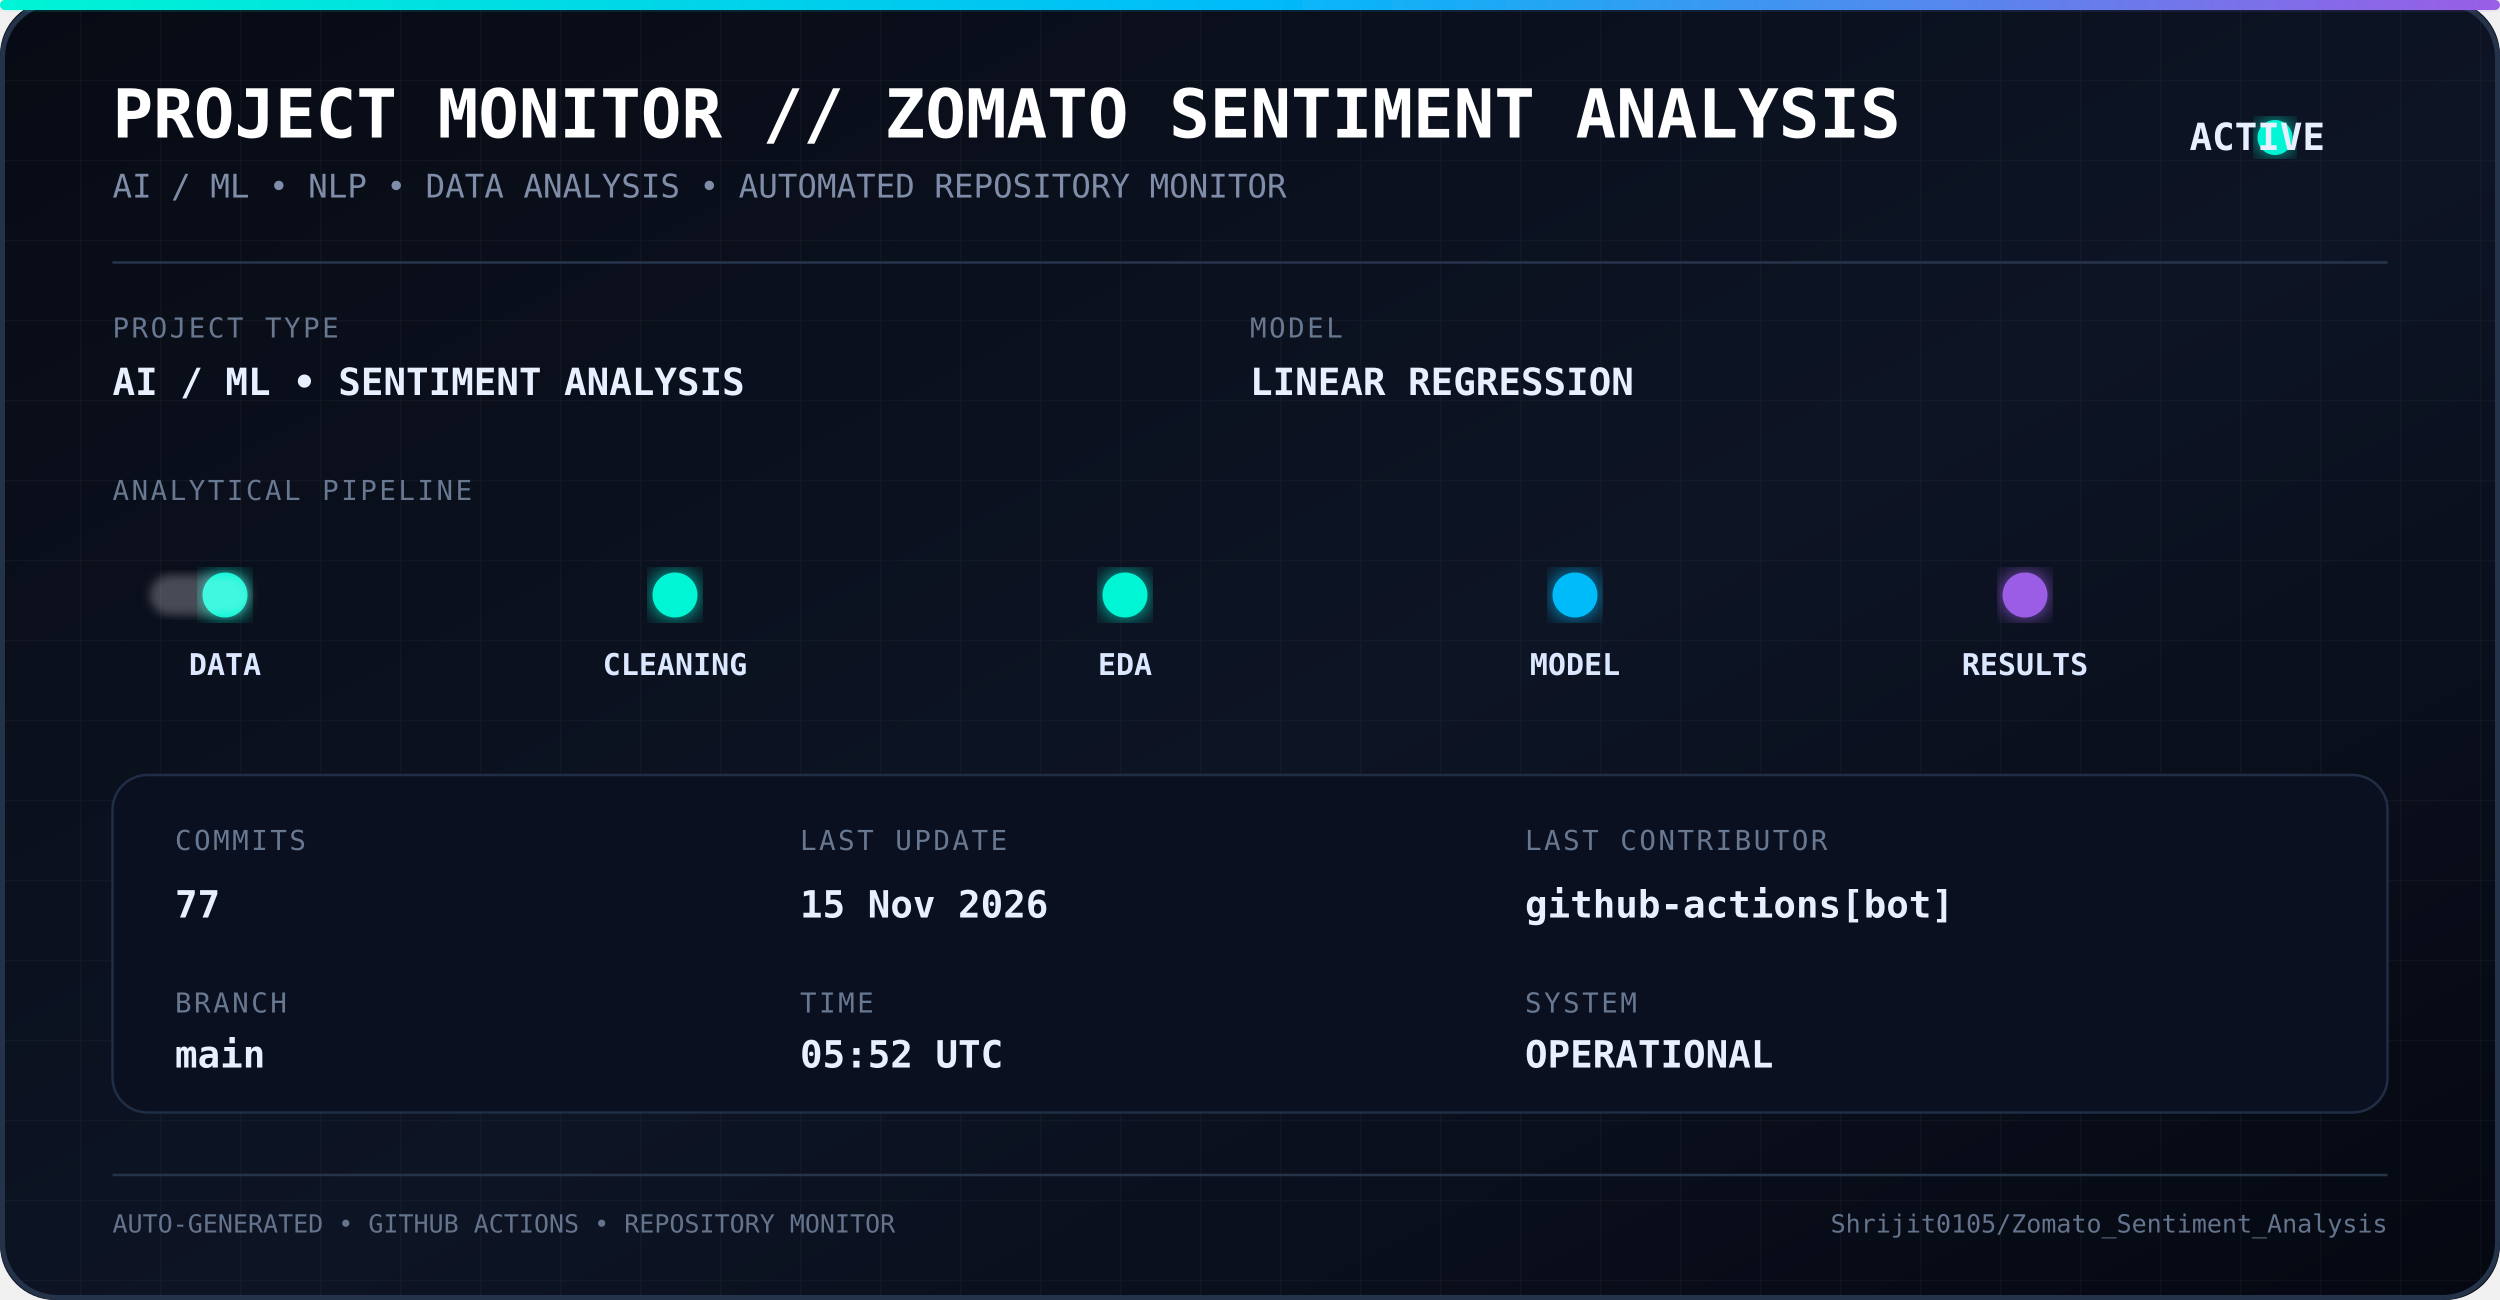
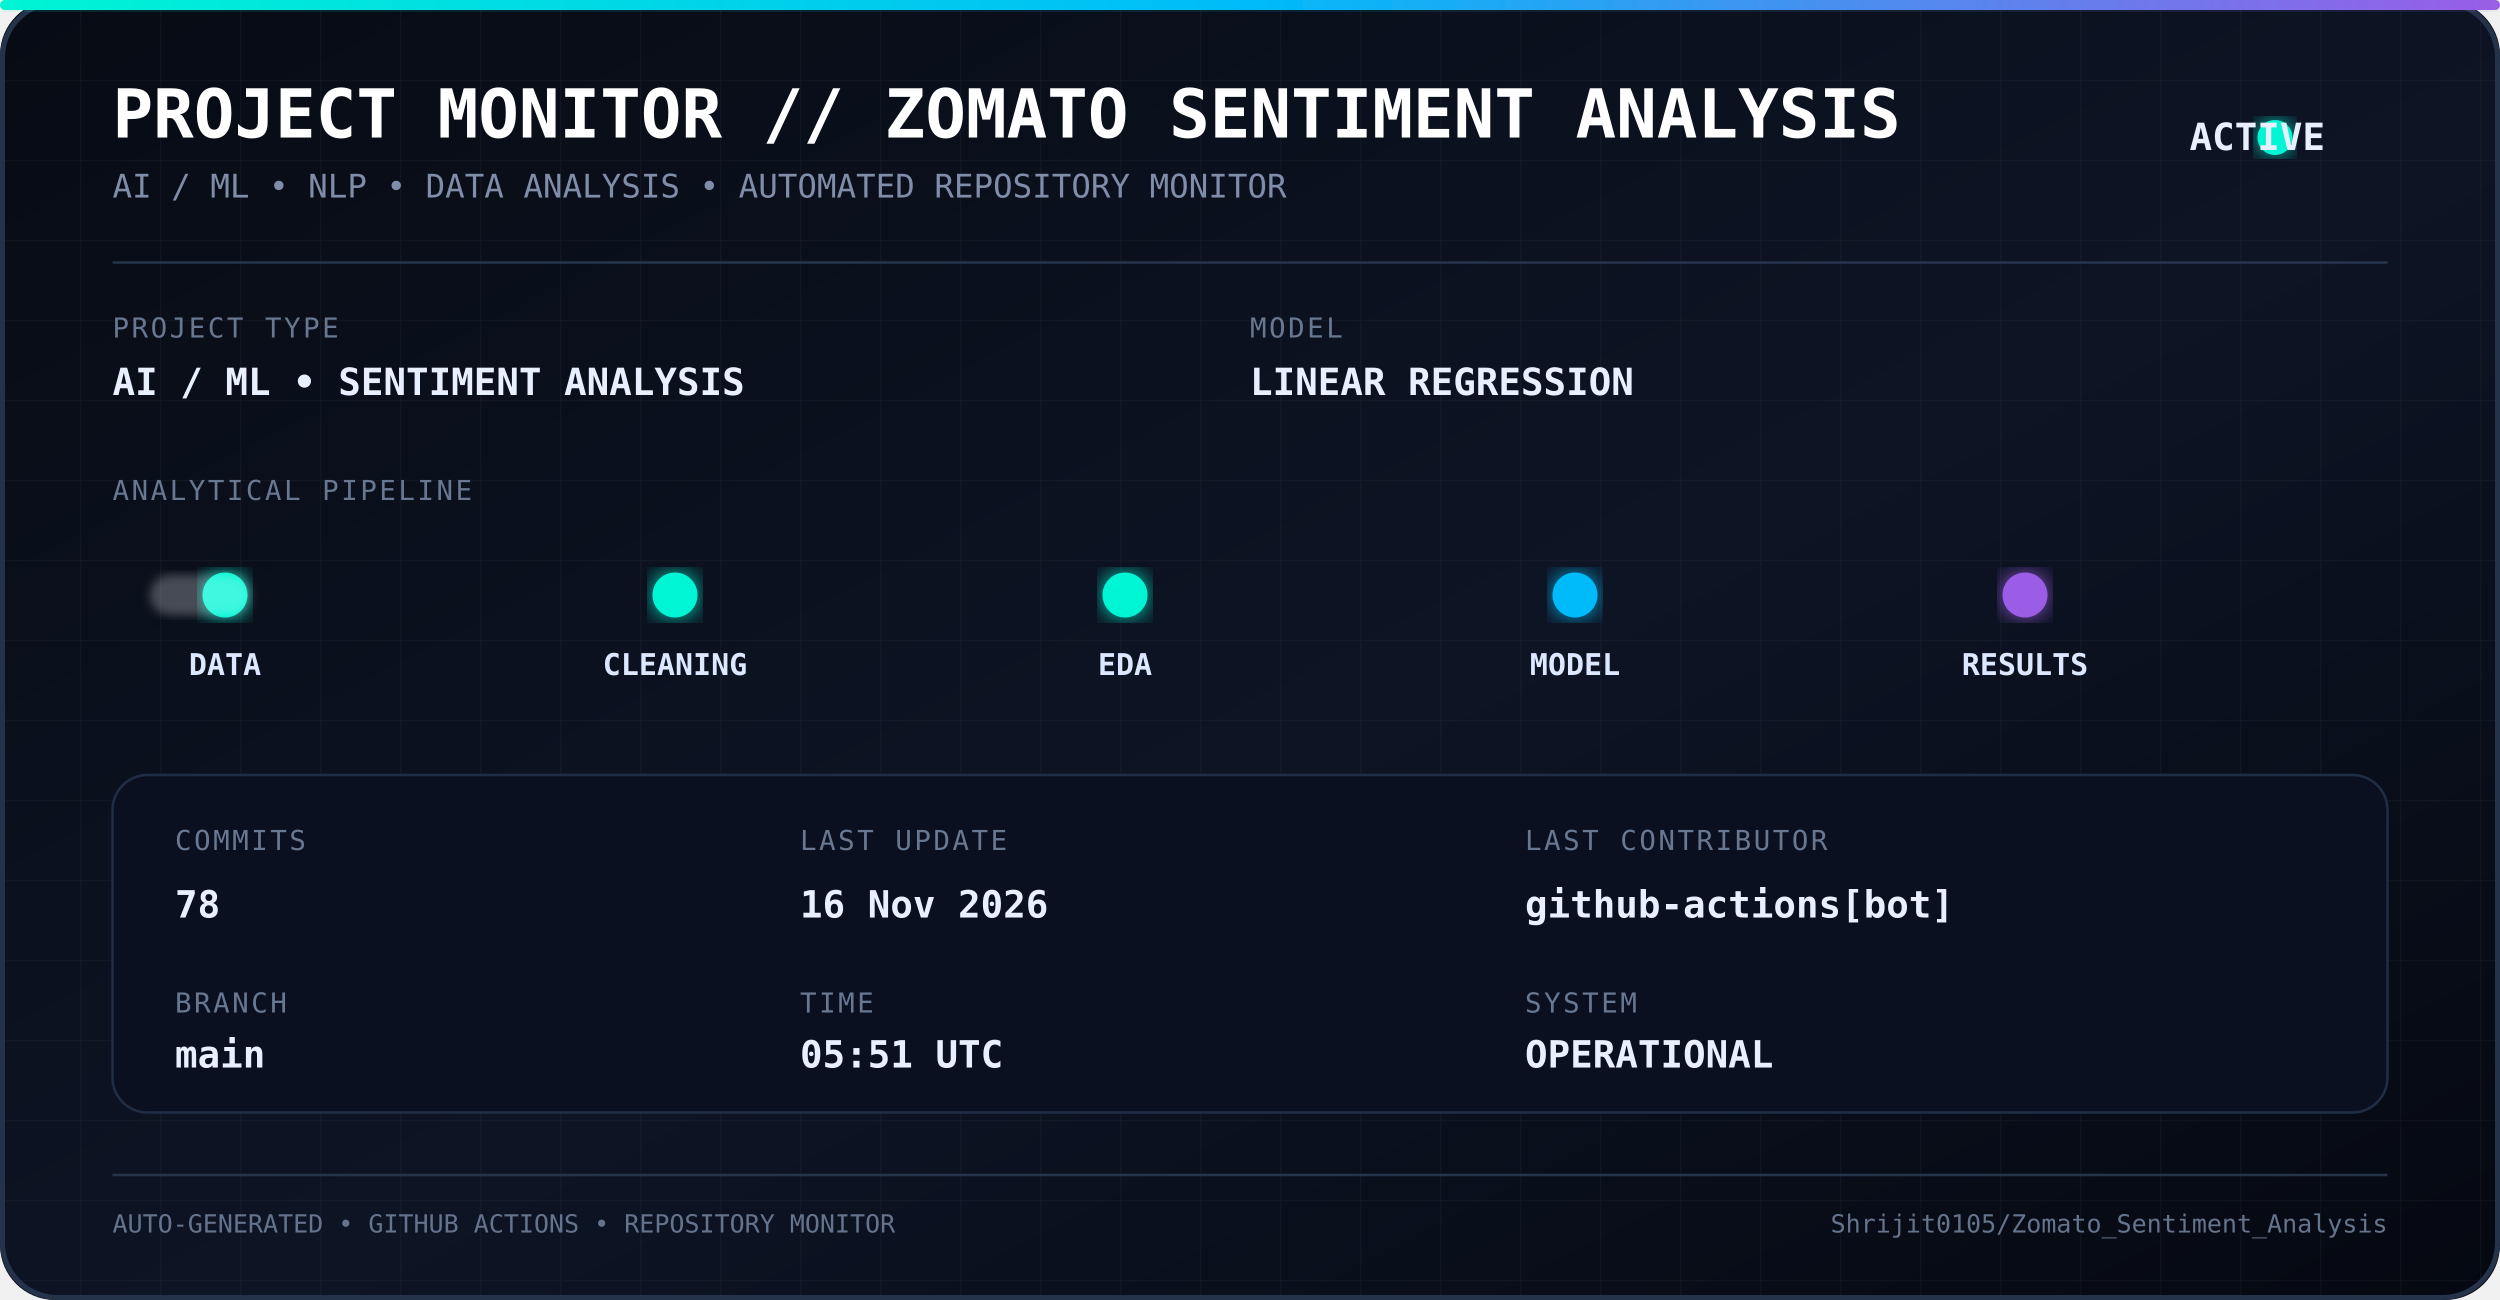
<svg xmlns="http://www.w3.org/2000/svg" width="1000" height="520" viewBox="0 0 1000 520">
  <defs>
    <linearGradient id="bg" x1="0" y1="0" x2="1" y2="1">
      <stop offset="0%" stop-color="#070b14" />
      <stop offset="55%" stop-color="#0d1424" />
      <stop offset="100%" stop-color="#050811" />
    </linearGradient>
    <linearGradient id="line" x1="0" y1="0" x2="1" y2="0">
      <stop offset="0%" stop-color="#00f5d4" />
      <stop offset="50%" stop-color="#00bbf9" />
      <stop offset="100%" stop-color="#9b5de5" />
    </linearGradient>
    <filter id="glow">
      <feGaussianBlur stdDeviation="5" result="blur" />
      <feMerge>
        <feMergeNode in="blur" />
        <feMergeNode in="SourceGraphic" />
      </feMerge>
    </filter>
    <filter id="softGlow">
      <feGaussianBlur stdDeviation="2" />
    </filter>
    <pattern id="grid" width="32" height="32" patternUnits="userSpaceOnUse">
      <path d="M 32 0 L 0 0 0 32" fill="none" stroke="#ffffff" stroke-opacity="0.035" stroke-width="1" />
    </pattern>
    <style>
      .title {
        font-family: monospace;
        font-size: 27px;
        font-weight: bold;
        fill: #ffffff;
      }

      .subtitle {
        font-family: monospace;
        font-size: 13px;
        fill: #7f8da8;
      }

      .label {
        font-family: monospace;
        font-size: 11px;
        fill: #687891;
        letter-spacing: 1px;
      }

      .value {
        font-family: monospace;
        font-size: 15px;
        font-weight: bold;
        fill: #e8f0ff;
      }

      .pipeline {
        font-family: monospace;
        font-size: 12px;
        font-weight: bold;
        fill: #dce8ff;
      }

      .small {
        font-family: monospace;
        font-size: 10px;
        fill: #65748d;
      }
    </style>
  </defs>
  <rect width="1000" height="520" rx="22" fill="url(#bg)" />
  <rect width="1000" height="520" rx="22" fill="url(#grid)" />
  <rect x="1" y="1" width="998" height="518" rx="22" fill="none" stroke="#24324a" stroke-width="2" />
  <rect x="0" y="0" width="1000" height="4" rx="2" fill="url(#line)" filter="url(#glow)" />
  <text x="45" y="55" class="title">
    PROJECT MONITOR // ZOMATO SENTIMENT ANALYSIS
  </text>
  <text x="45" y="79" class="subtitle">
    AI / ML • NLP • DATA ANALYSIS • AUTOMATED REPOSITORY MONITOR
  </text>
  <circle cx="910" cy="55" r="7" fill="#00f5d4" filter="url(#glow)">
    <animate attributeName="opacity" values="1;0.35;1" dur="1.8s" repeatCount="indefinite" />
  </circle>
  <text x="930" y="60" class="value" text-anchor="end">
    ACTIVE
  </text>
  <line x1="45" y1="105" x2="955" y2="105" stroke="#26344c" />
  <text x="45" y="135" class="label">
    PROJECT TYPE
  </text>
  <text x="45" y="158" class="value">
    AI / ML • SENTIMENT ANALYSIS
  </text>
  <text x="500" y="135" class="label">
    MODEL
  </text>
  <text x="500" y="158" class="value">
    LINEAR REGRESSION
  </text>
  <text x="45" y="200" class="label">
    ANALYTICAL PIPELINE
  </text>
  <line x1="55" y1="238" x2="945" y2="238" stroke="url(#line)" stroke-width="2" opacity="0.7" />
  <circle cx="90" cy="238" r="9" fill="#00f5d4" filter="url(#glow)" />
  <circle cx="270" cy="238" r="9" fill="#00f5d4" filter="url(#glow)" />
  <circle cx="450" cy="238" r="9" fill="#00f5d4" filter="url(#glow)" />
  <circle cx="630" cy="238" r="9" fill="#00bbf9" filter="url(#glow)" />
  <circle cx="810" cy="238" r="9" fill="#9b5de5" filter="url(#glow)" />
  <text x="90" y="270" text-anchor="middle" class="pipeline">
    DATA
  </text>
  <text x="270" y="270" text-anchor="middle" class="pipeline">
    CLEANING
  </text>
  <text x="450" y="270" text-anchor="middle" class="pipeline">
    EDA
  </text>
  <text x="630" y="270" text-anchor="middle" class="pipeline">
    MODEL
  </text>
  <text x="810" y="270" text-anchor="middle" class="pipeline">
    RESULTS
  </text>
  <rect x="60" y="230" width="40" height="16" rx="8" fill="#ffffff" opacity="0.25" filter="url(#softGlow)">
    <animate attributeName="x" values="60;900;60" dur="5s" repeatCount="indefinite" />
  </rect>
  <rect x="45" y="310" width="910" height="135" rx="14" fill="#0a1020" stroke="#202e45" />
  <text x="70" y="340" class="label">
    COMMITS
  </text>
  <text x="70" y="367" class="value">
-     77
+     78
  </text>
  <text x="70" y="405" class="label">
    BRANCH
  </text>
  <text x="70" y="427" class="value">
    main
  </text>
  <text x="320" y="340" class="label">
    LAST UPDATE
  </text>
  <text x="320" y="367" class="value">
-     15 Nov 2026
+     16 Nov 2026
  </text>
  <text x="320" y="405" class="label">
    TIME
  </text>
  <text x="320" y="427" class="value">
-     05:52 UTC
+     05:51 UTC
  </text>
  <text x="610" y="340" class="label">
    LAST CONTRIBUTOR
  </text>
  <text x="610" y="367" class="value">
    github-actions[bot]
  </text>
  <text x="610" y="405" class="label">
    SYSTEM
  </text>
  <text x="610" y="427" class="value">
    OPERATIONAL
  </text>
  <line x1="45" y1="470" x2="955" y2="470" stroke="#26344a" />
  <text x="45" y="493" class="small">
    AUTO-GENERATED • GITHUB ACTIONS • REPOSITORY MONITOR
  </text>
  <text x="955" y="493" text-anchor="end" class="small">
    Shrijit0105/Zomato_Sentiment_Analysis
  </text>
</svg>
